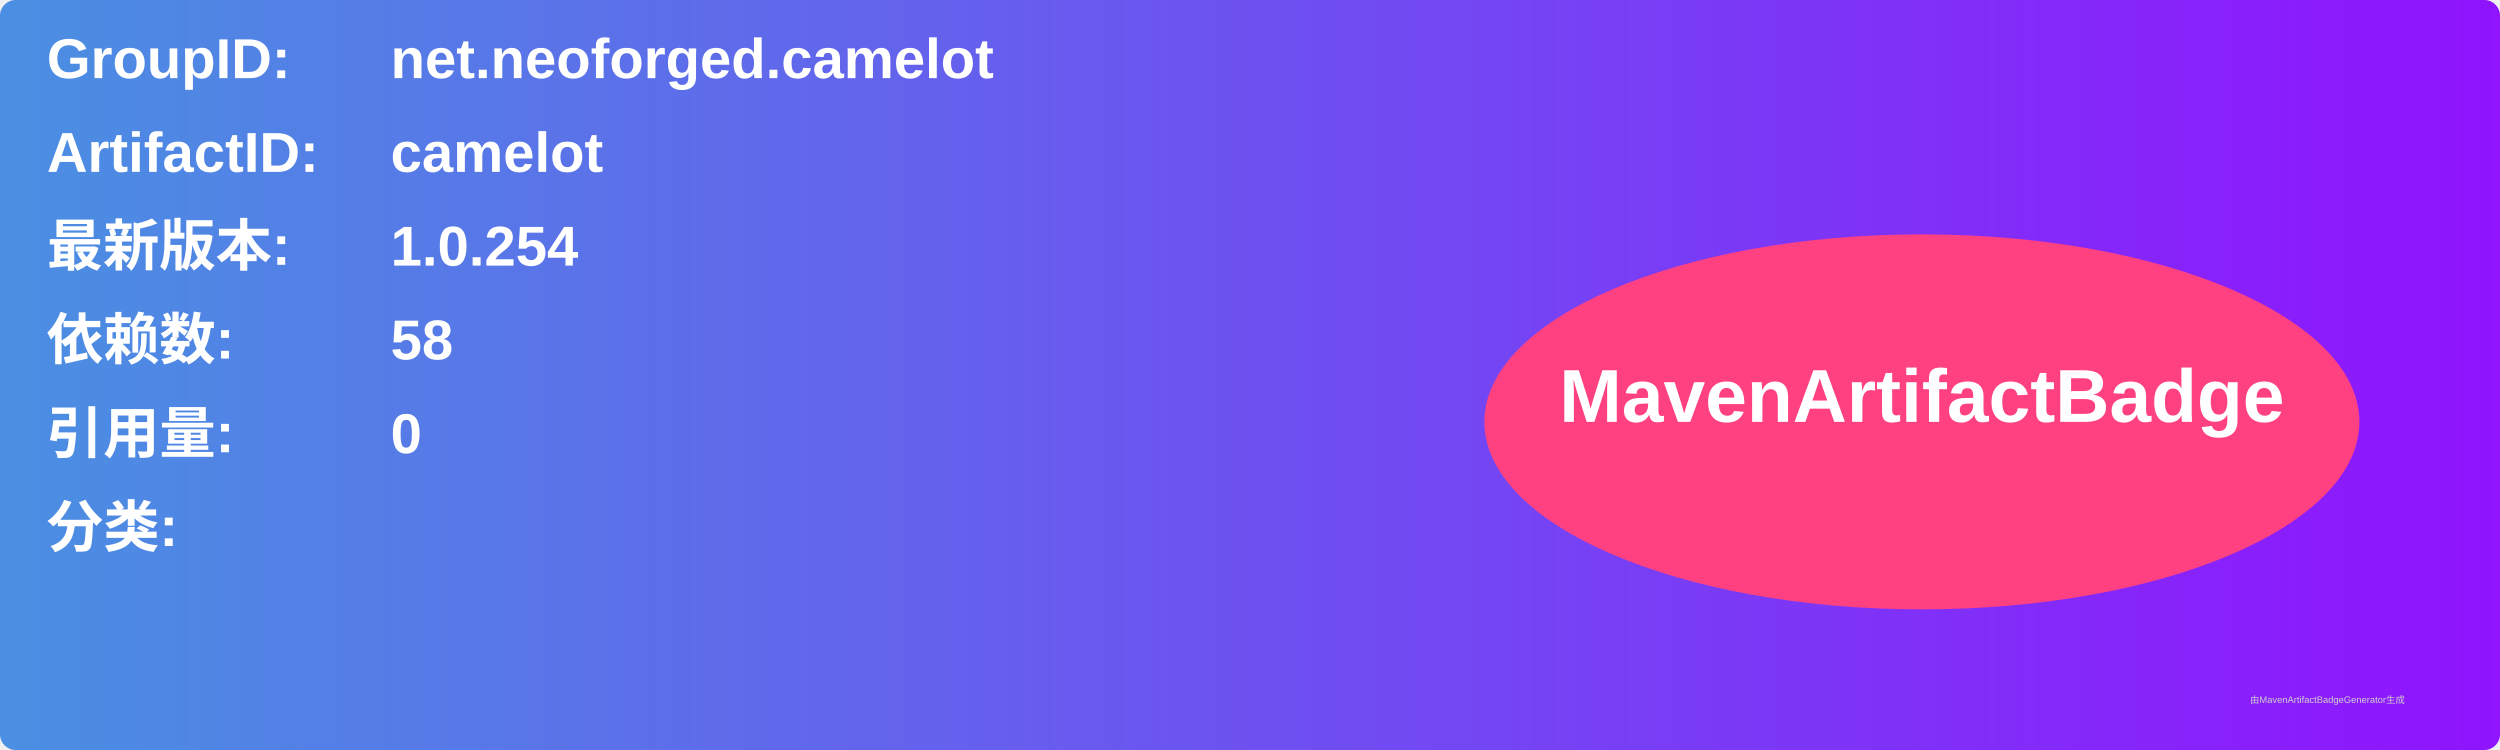
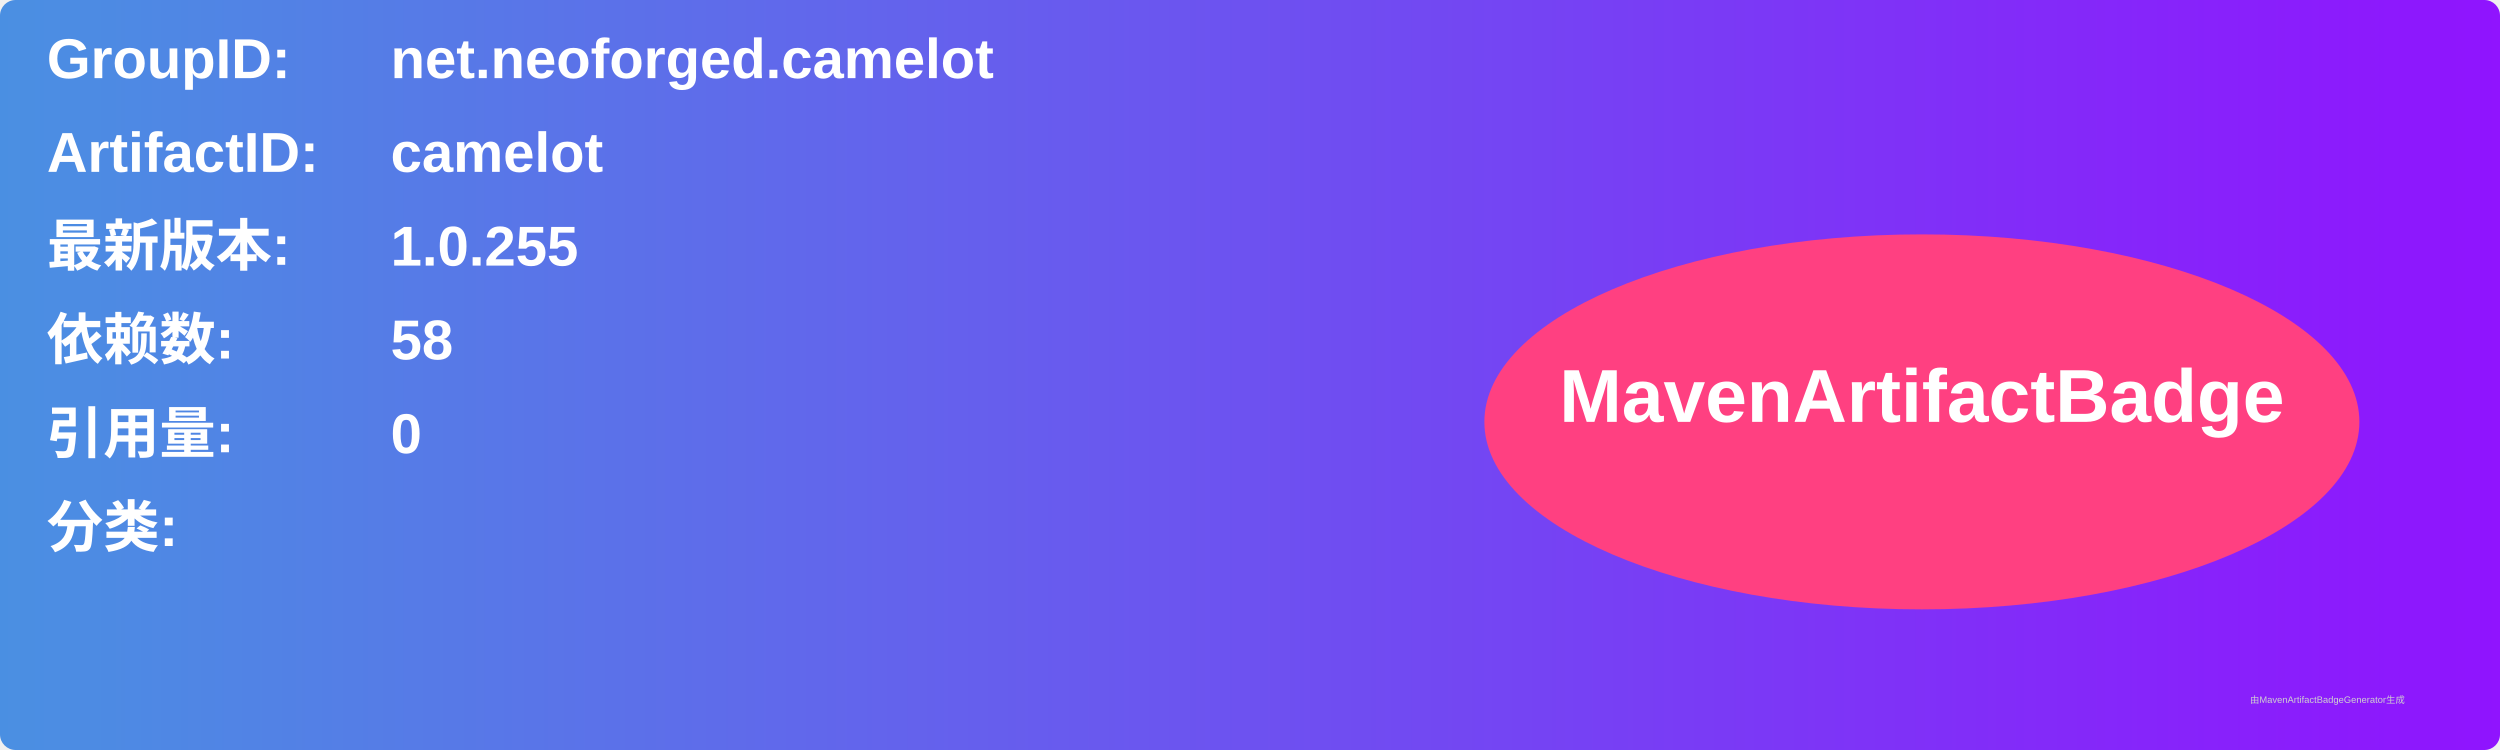
<svg xmlns="http://www.w3.org/2000/svg" width="800" height="240" viewBox="0 0 800 240">
  <linearGradient id="grad" x1="0%" y1="0%" x2="100%" y2="0%">
    <stop offset="0%" stop-color="#4a90e2" />
    <stop offset="100%" stop-color="#9013fe" />
  </linearGradient>
  <rect width="100%" height="100%" rx="5" ry="5" fill="url(#grad)" />
  <g transform="translate(15, 15)">
    <text x="0" y="10" font-family="Arial" font-size="18" fill="white" font-weight="bold" width="260">GroupID:</text>
    <text x="110" y="10" font-family="Arial" font-size="18" fill="white" font-weight="bold" width="460">net.neoforged.camelot</text>
    <text x="0" y="40" font-family="Arial" font-size="18" fill="white" font-weight="bold" width="260">ArtifactID:</text>
    <text x="110" y="40" font-family="Arial" font-size="18" fill="white" font-weight="bold" width="460">camelot</text>
    <text x="0" y="70" font-family="Arial" font-size="18" fill="white" font-weight="bold">最新版本:</text>
    <text x="110" y="70" font-family="Arial" font-size="18" fill="white" font-weight="bold">
-       <tspan font-weight="bold">1.0.254</tspan>
+       <tspan font-weight="bold">1.0.255</tspan>
    </text>
    <text x="0" y="100" font-family="Arial" font-size="18" fill="white" font-weight="bold">依赖数: </text>
    <text x="110" y="100" font-family="Arial" font-size="18" fill="white">
      <tspan font-weight="bold">58</tspan>
    </text>
    <text x="0" y="130" font-family="Arial" font-size="18" fill="white" font-weight="bold">引用量: </text>
    <text x="110" y="130" font-family="Arial" font-size="18" fill="white">
      <tspan font-weight="bold">0</tspan>
    </text>
    <text x="0" y="160" font-family="Arial" font-size="18" fill="white" font-weight="bold">分类:</text>
    <text x="10" y="190" font-family="Arial" font-size="10" fill="white">
      <tspan font-weight="bold" />
    </text>
    <ellipse cx="600" cy="120" rx="140" ry="60" fill="#ff4081" />
    <text x="600" y="120" text-anchor="middle" font-family="Arial" font-size="24" fill="white" font-weight="bold">MavenArtifactBadge</text>
  </g>
  <text x="720" y="225" font-family="Arial" font-size="3" fill="#d0d0d0">由MavenArtifactBadgeGenerator生成</text>
</svg>
